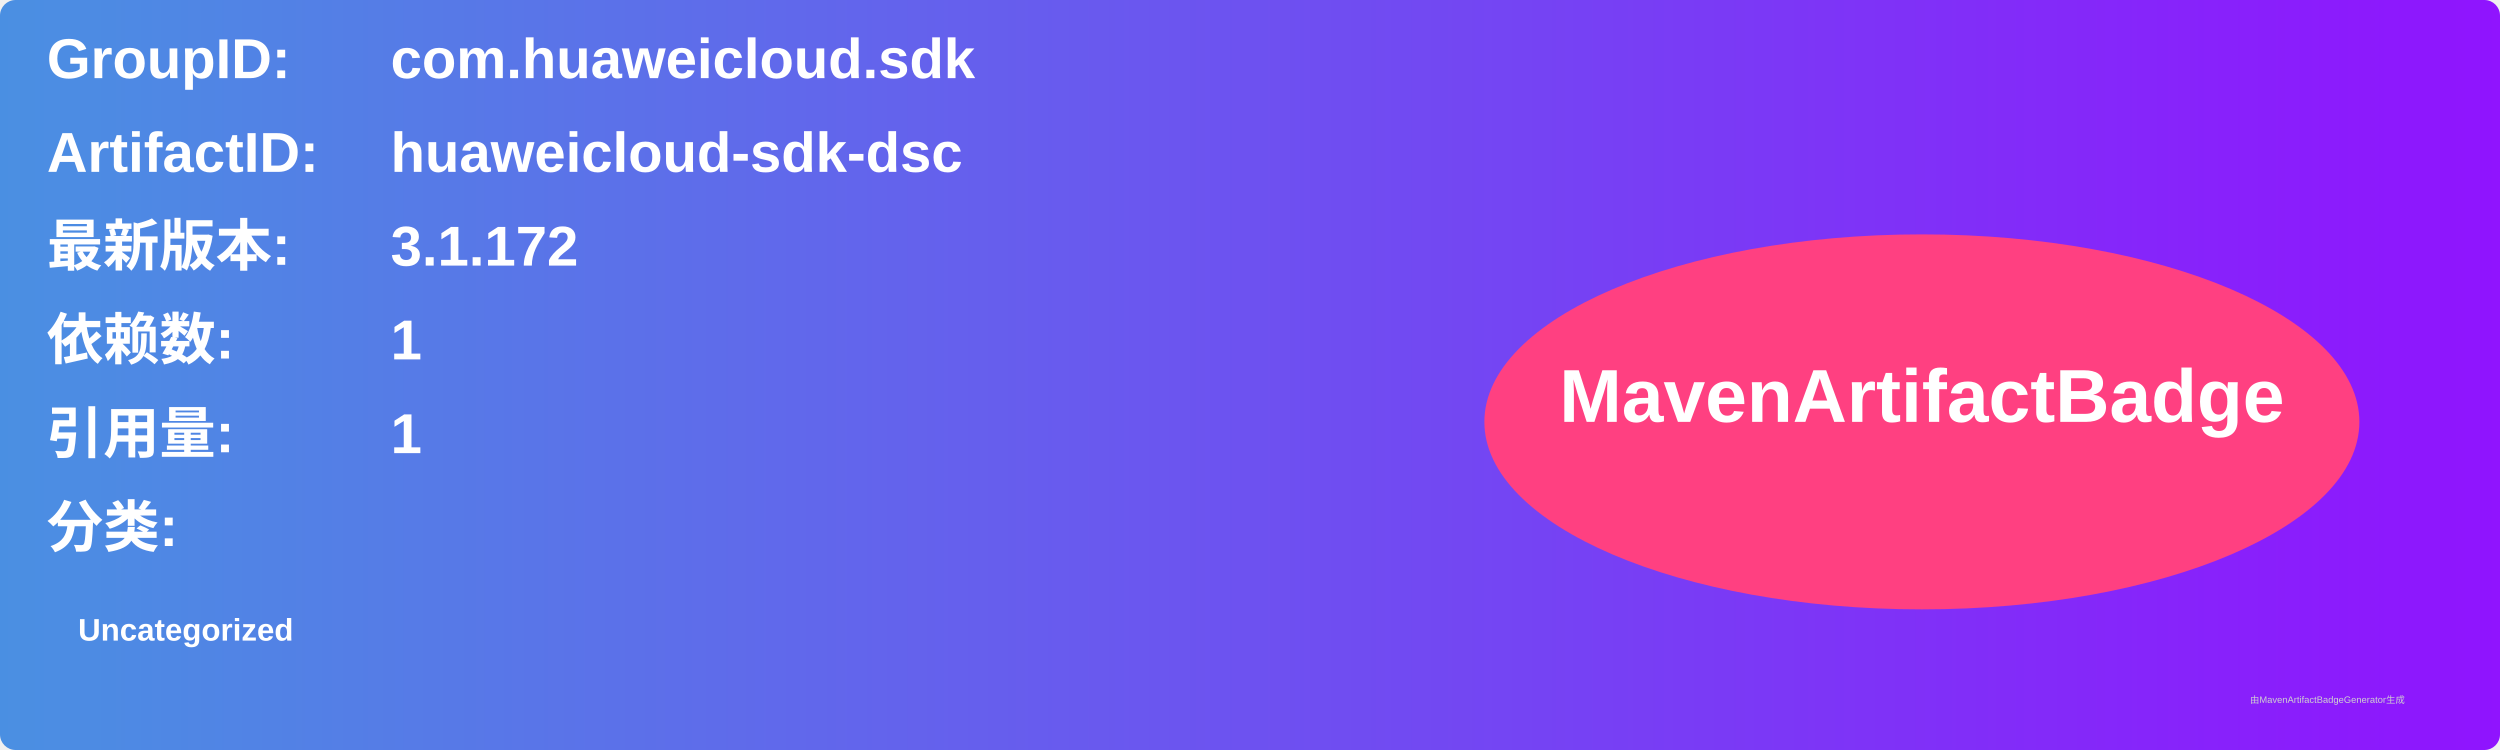
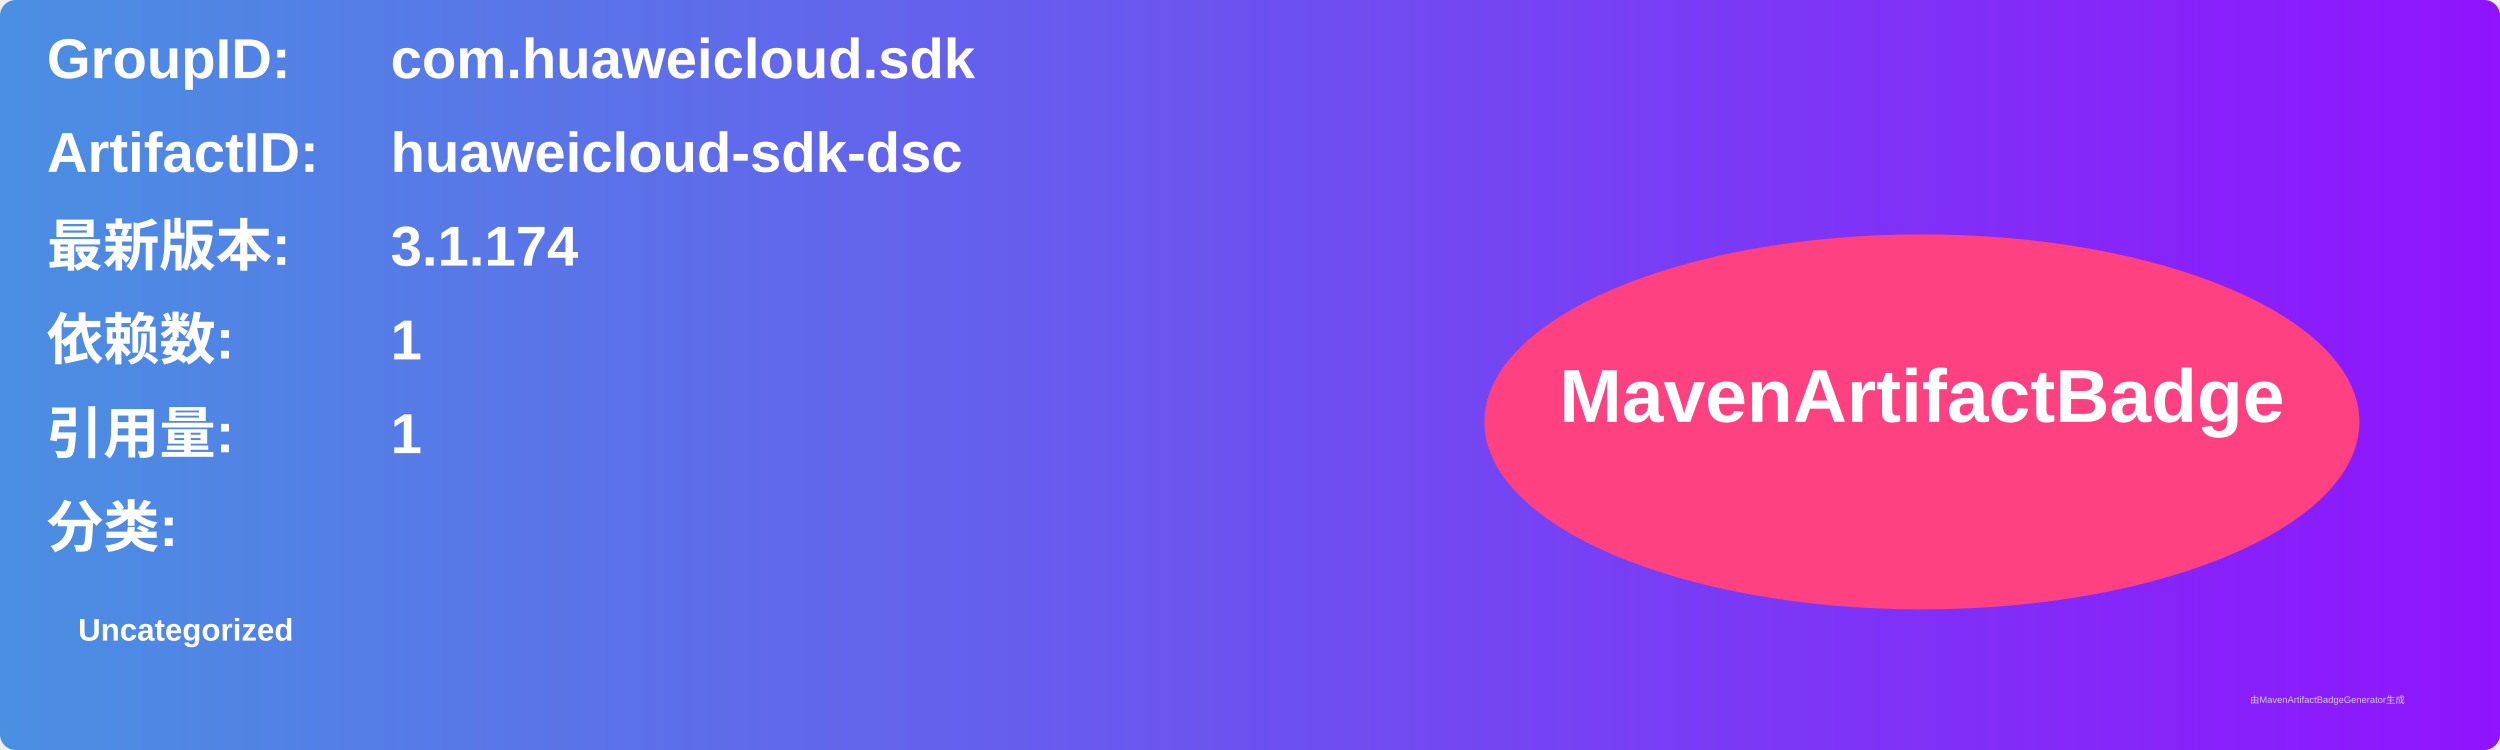
<svg xmlns="http://www.w3.org/2000/svg" width="800" height="240" viewBox="0 0 800 240">
  <linearGradient id="grad" x1="0%" y1="0%" x2="100%" y2="0%">
    <stop offset="0%" stop-color="#4a90e2" />
    <stop offset="100%" stop-color="#9013fe" />
  </linearGradient>
  <rect width="100%" height="100%" rx="5" ry="5" fill="url(#grad)" />
  <g transform="translate(15, 15)">
    <text x="0" y="10" font-family="Arial" font-size="18" fill="white" font-weight="bold" width="260">GroupID:</text>
    <text x="110" y="10" font-family="Arial" font-size="18" fill="white" font-weight="bold" width="460">com.huaweicloud.sdk</text>
    <text x="0" y="40" font-family="Arial" font-size="18" fill="white" font-weight="bold" width="260">ArtifactID:</text>
    <text x="110" y="40" font-family="Arial" font-size="18" fill="white" font-weight="bold" width="460">huaweicloud-sdk-dsc</text>
    <text x="0" y="70" font-family="Arial" font-size="18" fill="white" font-weight="bold">最新版本:</text>
    <text x="110" y="70" font-family="Arial" font-size="18" fill="white" font-weight="bold">
-       <tspan font-weight="bold">3.1.172</tspan>
+       <tspan font-weight="bold">3.1.174</tspan>
    </text>
    <text x="0" y="100" font-family="Arial" font-size="18" fill="white" font-weight="bold">依赖数: </text>
    <text x="110" y="100" font-family="Arial" font-size="18" fill="white">
      <tspan font-weight="bold">1</tspan>
    </text>
    <text x="0" y="130" font-family="Arial" font-size="18" fill="white" font-weight="bold">引用量: </text>
    <text x="110" y="130" font-family="Arial" font-size="18" fill="white">
      <tspan font-weight="bold">1</tspan>
    </text>
    <text x="0" y="160" font-family="Arial" font-size="18" fill="white" font-weight="bold">分类:</text>
    <text x="10" y="190" font-family="Arial" font-size="10" fill="white">
      <tspan font-weight="bold">Uncategorized</tspan>
    </text>
    <ellipse cx="600" cy="120" rx="140" ry="60" fill="#ff4081" />
    <text x="600" y="120" text-anchor="middle" font-family="Arial" font-size="24" fill="white" font-weight="bold">MavenArtifactBadge</text>
  </g>
  <text x="720" y="225" font-family="Arial" font-size="3" fill="#d0d0d0">由MavenArtifactBadgeGenerator生成</text>
</svg>
